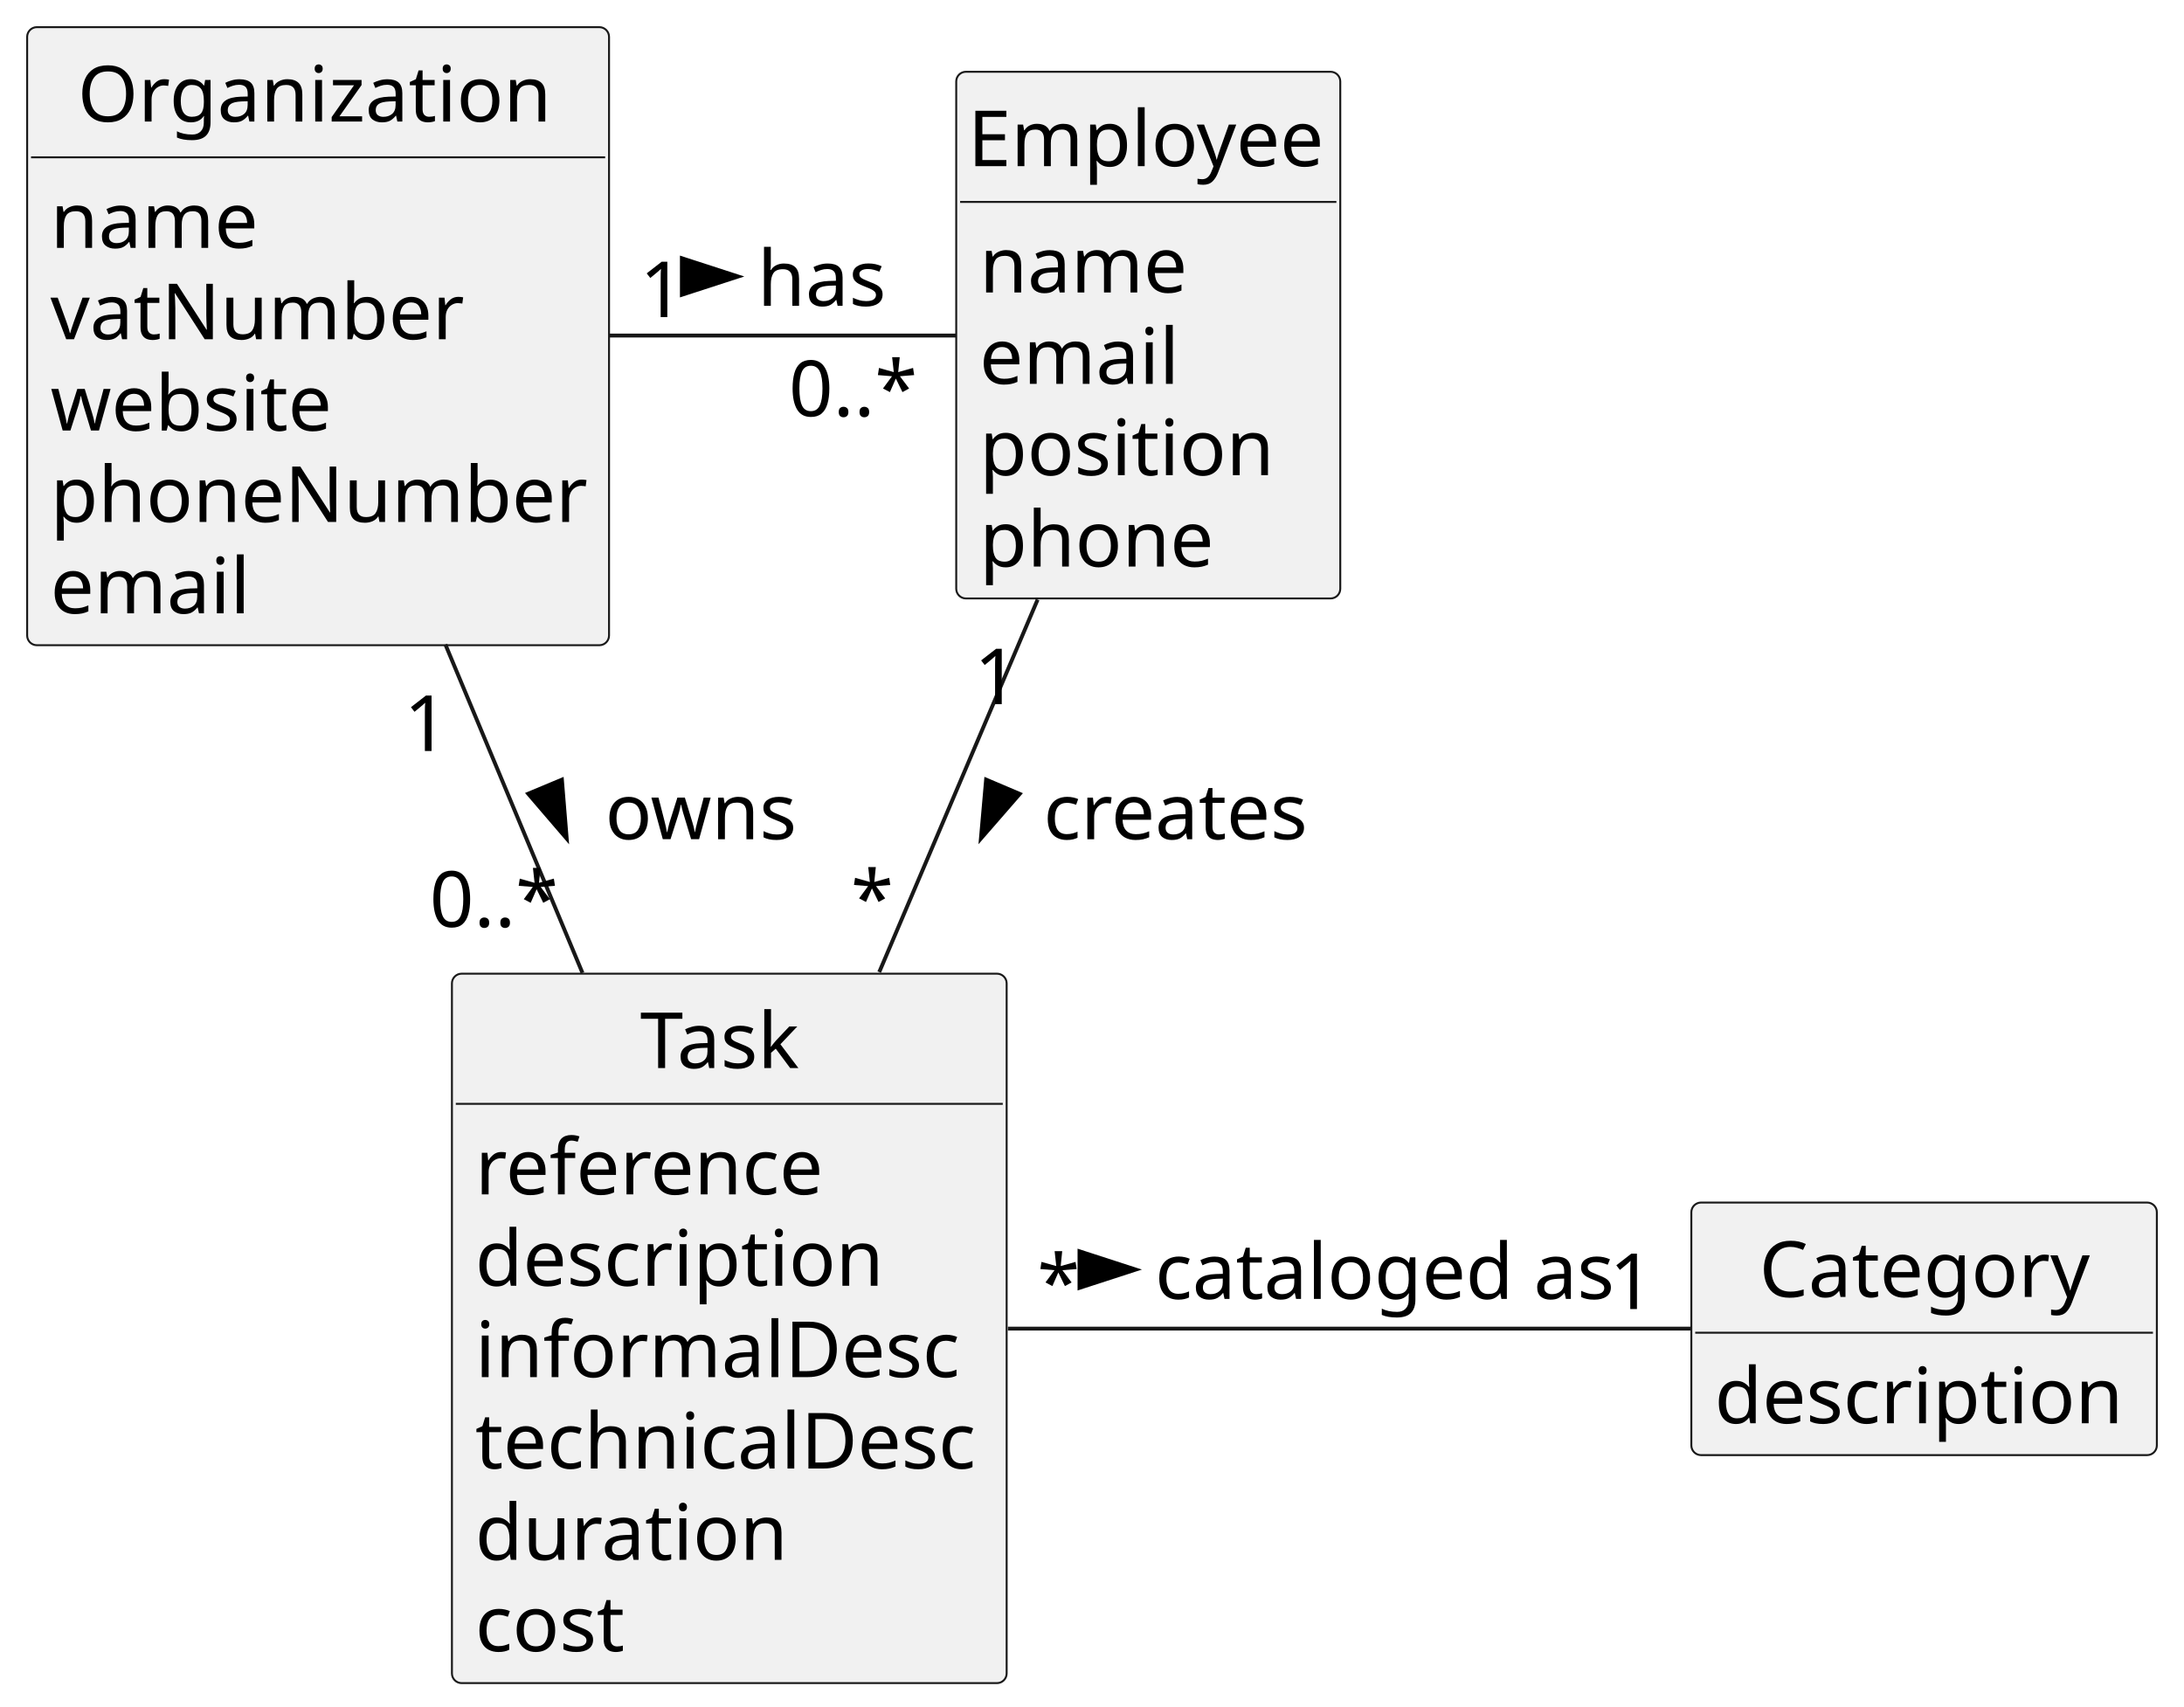
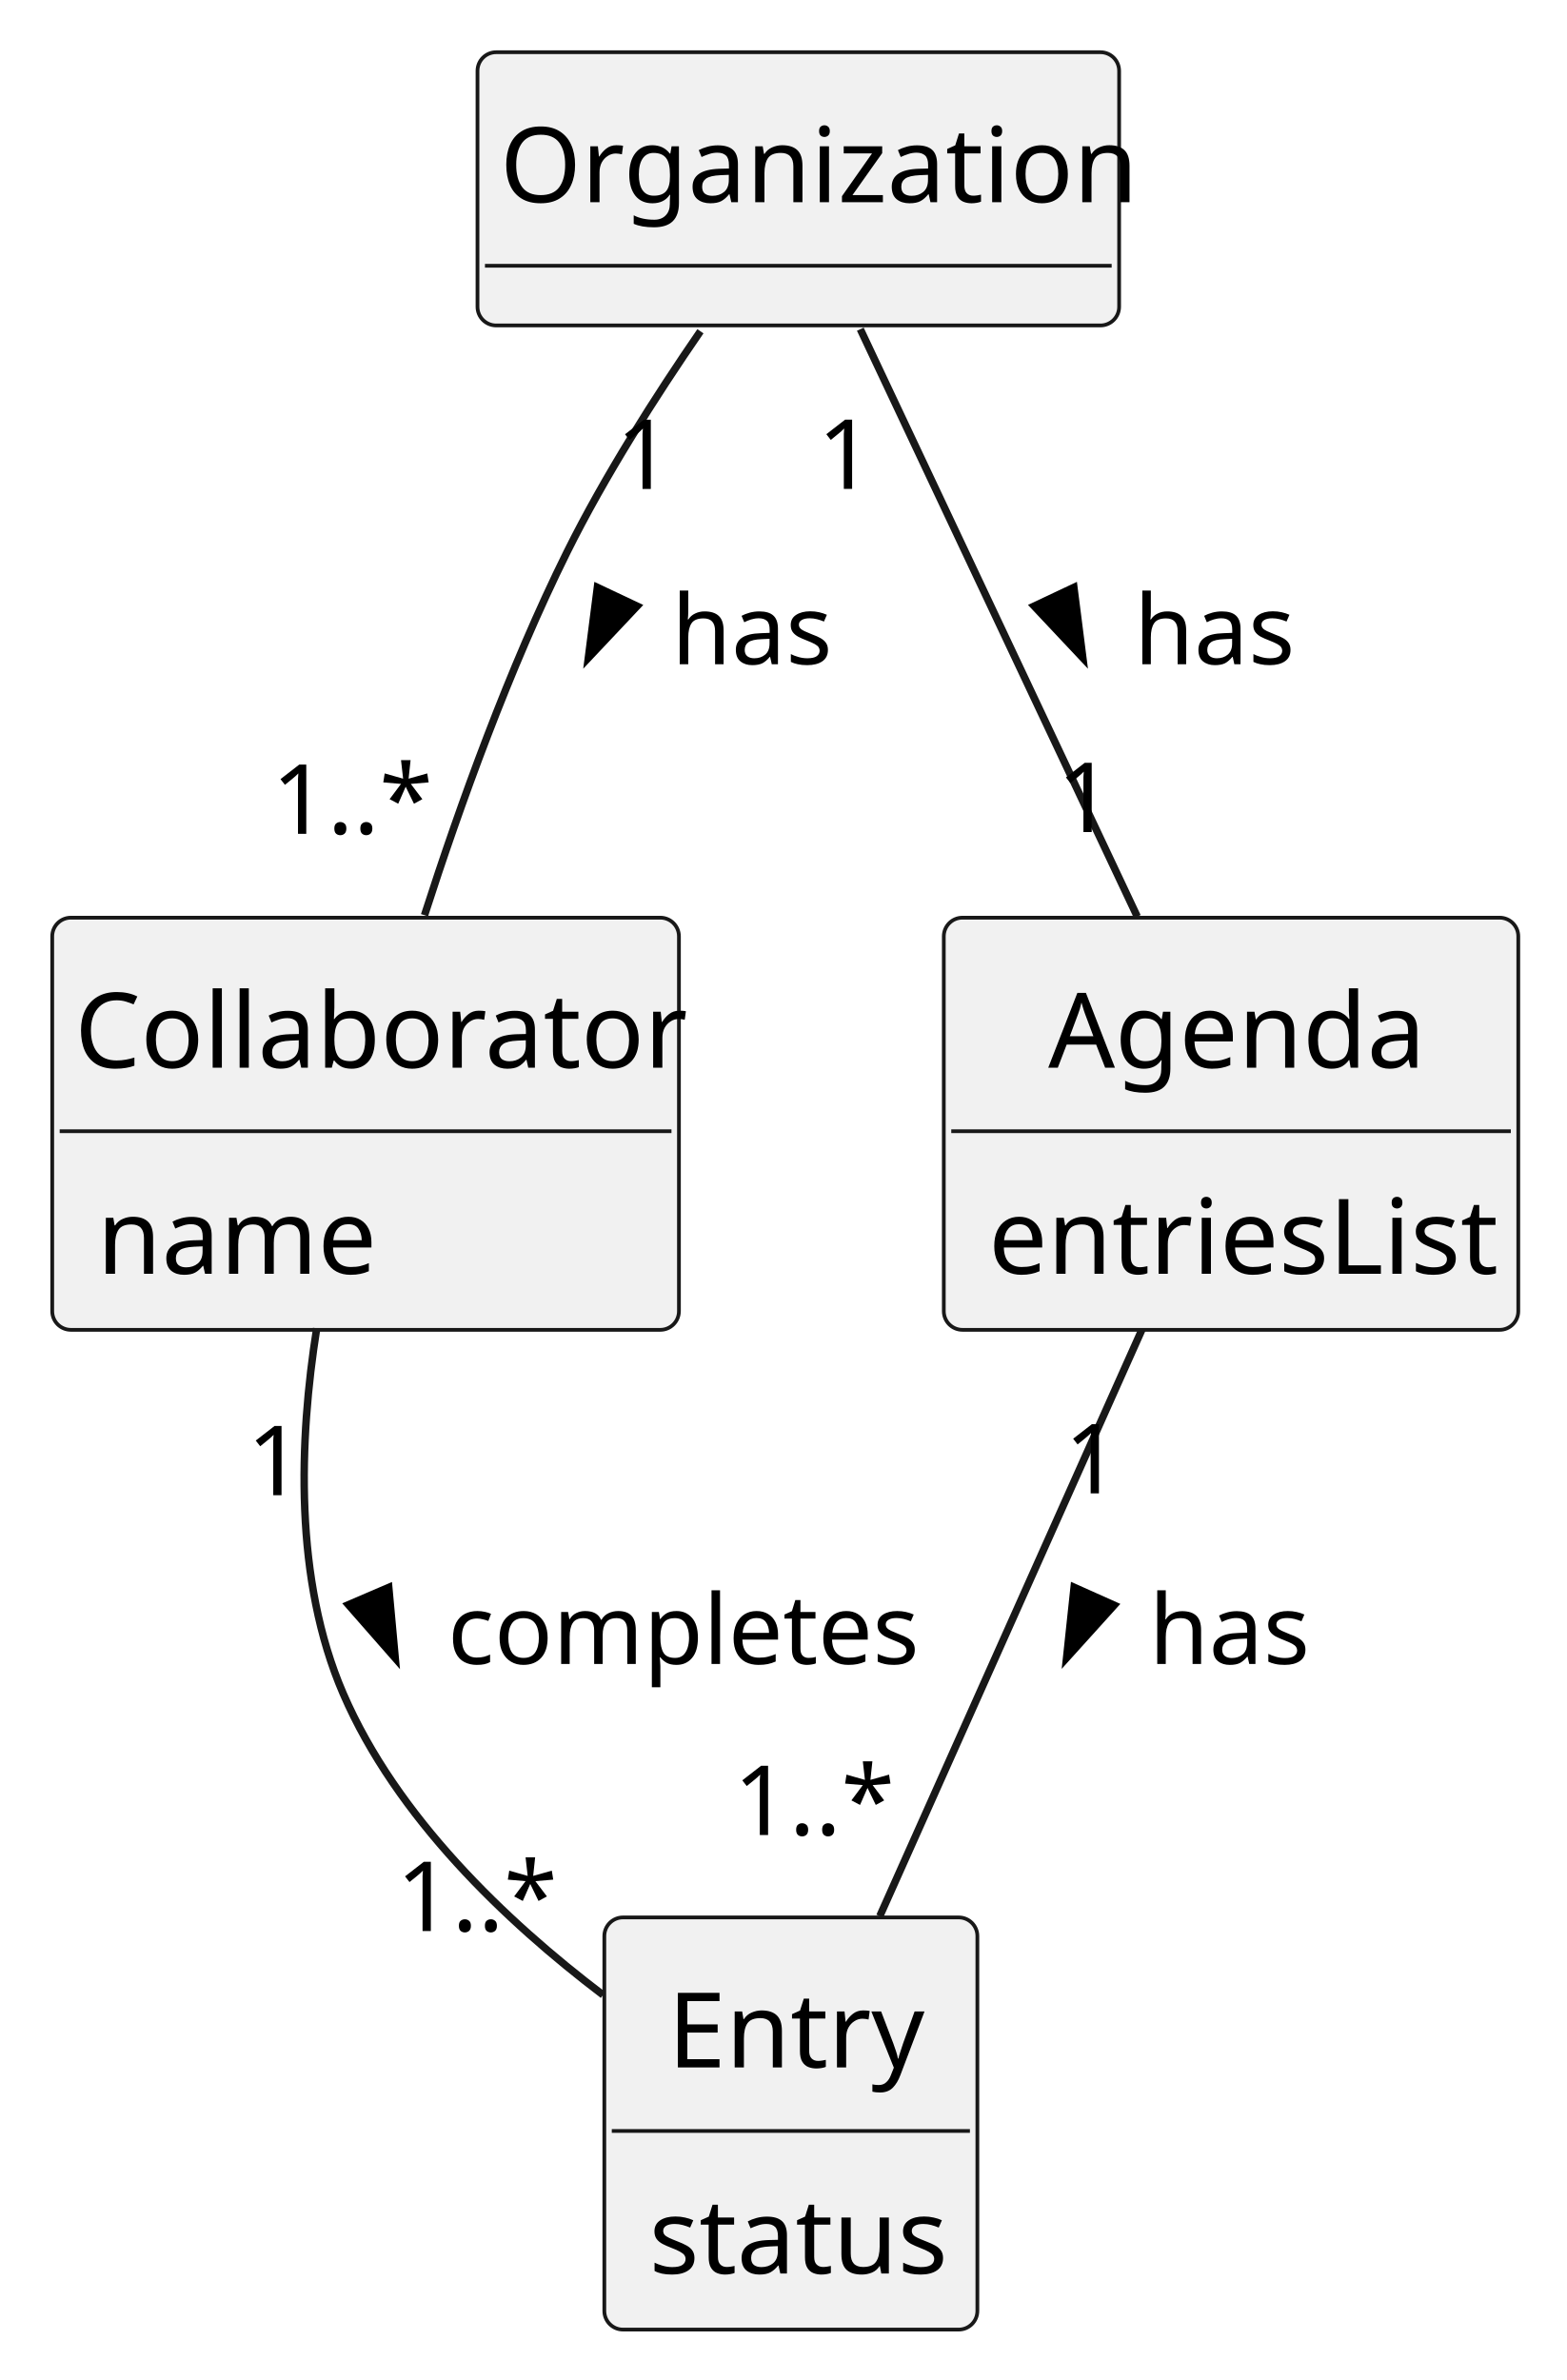
- <svg xmlns="http://www.w3.org/2000/svg" contentStyleType="text/css" height="440px" preserveAspectRatio="none" style="width:563px;height:440px;background:#FFFFFF;" version="1.1" viewBox="0 0 563 440" width="563px" zoomAndPan="magnify">
+ <svg xmlns="http://www.w3.org/2000/svg" contentStyleType="text/css" height="319px" preserveAspectRatio="none" style="width:210px;height:319px;background:#FFFFFF;" version="1.1" viewBox="0 0 210 319" width="210px" zoomAndPan="magnify">
  <defs />
  <g>
    <g id="elem_Organization">
-       <rect codeLine="18" fill="#F1F1F1" height="159.328" id="Organization" rx="2.5" ry="2.5" style="stroke:#181818;stroke-width:0.5;" width="150" x="7" y="7" />
-       <text fill="#000000" font-family="sans-serif" font-size="20" lengthAdjust="spacing" textLength="124" x="20" y="31.336">Organization</text>
-       <line style="stroke:#181818;stroke-width:0.5;" x1="8" x2="156" y1="40.555" y2="40.555" />
-       <text fill="#000000" font-family="sans-serif" font-size="20" lengthAdjust="spacing" textLength="53" x="13" y="63.891">name</text>
-       <text fill="#000000" font-family="sans-serif" font-size="20" lengthAdjust="spacing" textLength="106" x="13" y="87.445">vatNumber</text>
-       <text fill="#000000" font-family="sans-serif" font-size="20" lengthAdjust="spacing" textLength="73" x="13" y="111">website</text>
-       <text fill="#000000" font-family="sans-serif" font-size="20" lengthAdjust="spacing" textLength="138" x="13" y="134.555">phoneNumber</text>
-       <text fill="#000000" font-family="sans-serif" font-size="20" lengthAdjust="spacing" textLength="53" x="13" y="158.109">email</text>
+       <rect codeLine="10" fill="#F1F1F1" height="36.621" id="Organization" rx="2.5" ry="2.5" style="stroke:#181818;stroke-width:0.5;" width="86" x="64" y="7" />
+       <text fill="#000000" font-family="sans-serif" font-size="14" lengthAdjust="spacing" textLength="80" x="67" y="27.107">Organization</text>
+       <line style="stroke:#181818;stroke-width:0.5;" x1="65" x2="149" y1="35.621" y2="35.621" />
    </g>
-     <g id="elem_Task">
-       <rect codeLine="26" fill="#F1F1F1" height="182.883" id="Task" rx="2.5" ry="2.5" style="stroke:#181818;stroke-width:0.5;" width="143" x="116.5" y="251" />
-       <text fill="#000000" font-family="sans-serif" font-size="20" lengthAdjust="spacing" textLength="46" x="165" y="275.336">Task</text>
-       <line style="stroke:#181818;stroke-width:0.5;" x1="117.5" x2="258.5" y1="284.555" y2="284.555" />
-       <text fill="#000000" font-family="sans-serif" font-size="20" lengthAdjust="spacing" textLength="89" x="122.5" y="307.891">reference</text>
-       <text fill="#000000" font-family="sans-serif" font-size="20" lengthAdjust="spacing" textLength="108" x="122.5" y="331.445">description</text>
-       <text fill="#000000" font-family="sans-serif" font-size="20" lengthAdjust="spacing" textLength="127" x="122.5" y="355">informalDesc</text>
-       <text fill="#000000" font-family="sans-serif" font-size="20" lengthAdjust="spacing" textLength="131" x="122.5" y="378.555">technicalDesc</text>
-       <text fill="#000000" font-family="sans-serif" font-size="20" lengthAdjust="spacing" textLength="81" x="122.5" y="402.109">duration</text>
-       <text fill="#000000" font-family="sans-serif" font-size="20" lengthAdjust="spacing" textLength="39" x="122.5" y="425.664">cost</text>
+     <g id="elem_Collaborator">
+       <rect codeLine="13" fill="#F1F1F1" height="55.242" id="Collaborator" rx="2.5" ry="2.5" style="stroke:#181818;stroke-width:0.5;" width="84" x="7" y="123" />
+       <text fill="#000000" font-family="sans-serif" font-size="14" lengthAdjust="spacing" textLength="78" x="10" y="143.107">Collaborator</text>
+       <line style="stroke:#181818;stroke-width:0.5;" x1="8" x2="90" y1="151.621" y2="151.621" />
+       <text fill="#000000" font-family="sans-serif" font-size="14" lengthAdjust="spacing" textLength="35" x="13" y="170.728">name</text>
    </g>
-     <g id="elem_Category">
-       <rect codeLine="35" fill="#F1F1F1" height="65.109" id="Category" rx="2.5" ry="2.5" style="stroke:#181818;stroke-width:0.5;" width="120" x="436" y="310" />
-       <text fill="#000000" font-family="sans-serif" font-size="20" lengthAdjust="spacing" textLength="85" x="453.5" y="334.336">Category</text>
-       <line style="stroke:#181818;stroke-width:0.5;" x1="437" x2="555" y1="343.555" y2="343.555" />
-       <text fill="#000000" font-family="sans-serif" font-size="20" lengthAdjust="spacing" textLength="108" x="442" y="366.891">description</text>
+     <g id="elem_Agenda">
+       <rect codeLine="17" fill="#F1F1F1" height="55.242" id="Agenda" rx="2.5" ry="2.5" style="stroke:#181818;stroke-width:0.5;" width="77" x="126.5" y="123" />
+       <text fill="#000000" font-family="sans-serif" font-size="14" lengthAdjust="spacing" textLength="49" x="140.5" y="143.107">Agenda</text>
+       <line style="stroke:#181818;stroke-width:0.5;" x1="127.5" x2="202.5" y1="151.621" y2="151.621" />
+       <text fill="#000000" font-family="sans-serif" font-size="14" lengthAdjust="spacing" textLength="65" x="132.5" y="170.728">entriesList</text>
    </g>
-     <g id="elem_Employee">
-       <rect codeLine="39" fill="#F1F1F1" height="135.773" id="Employee" rx="2.5" ry="2.5" style="stroke:#181818;stroke-width:0.5;" width="99" x="246.5" y="18.5" />
-       <text fill="#000000" font-family="sans-serif" font-size="20" lengthAdjust="spacing" textLength="93" x="249.5" y="42.836">Employee</text>
-       <line style="stroke:#181818;stroke-width:0.5;" x1="247.5" x2="344.5" y1="52.055" y2="52.055" />
-       <text fill="#000000" font-family="sans-serif" font-size="20" lengthAdjust="spacing" textLength="53" x="252.5" y="75.391">name</text>
-       <text fill="#000000" font-family="sans-serif" font-size="20" lengthAdjust="spacing" textLength="53" x="252.5" y="98.945">email</text>
-       <text fill="#000000" font-family="sans-serif" font-size="20" lengthAdjust="spacing" textLength="78" x="252.5" y="122.5">position</text>
-       <text fill="#000000" font-family="sans-serif" font-size="20" lengthAdjust="spacing" textLength="60" x="252.5" y="146.055">phone</text>
+     <g id="elem_Entry">
+       <rect codeLine="21" fill="#F1F1F1" height="55.242" id="Entry" rx="2.5" ry="2.5" style="stroke:#181818;stroke-width:0.5;" width="50" x="81" y="257" />
+       <text fill="#000000" font-family="sans-serif" font-size="14" lengthAdjust="spacing" textLength="33" x="89.5" y="277.107">Entry</text>
+       <line style="stroke:#181818;stroke-width:0.5;" x1="82" x2="130" y1="285.621" y2="285.621" />
+       <text fill="#000000" font-family="sans-serif" font-size="14" lengthAdjust="spacing" textLength="38" x="87" y="304.728">status</text>
    </g>
-     <g id="link_Organization_Employee">
-       <path codeLine="54" d="M157.15,86.5 C186.77,86.5 219.99,86.5 246.5,86.5 " fill="none" id="Organization-Employee" style="stroke:#181818;stroke-width:1.0;" />
-       <polygon fill="#000000" points="190.25,71.277,175.778,66.575,175.778,75.98,190.25,71.277" style="stroke:#000000;stroke-width:1.0;" />
-       <text fill="#000000" font-family="sans-serif" font-size="20" lengthAdjust="spacing" textLength="33" x="195.25" y="78.836">has</text>
-       <text fill="#000000" font-family="sans-serif" font-size="20" lengthAdjust="spacing" textLength="13" x="164.932" y="81.751">1</text>
-       <text fill="#000000" font-family="sans-serif" font-size="20" lengthAdjust="spacing" textLength="35" x="203.334" y="107.285">0..*</text>
+     <g id="link_Organization_Collaborator">
+       <path codeLine="25" d="M93.88,44.4 C87.92,53.06 81.08,63.77 76,74 C68.26,89.59 61.64,107.95 56.9,122.67 " fill="none" id="Organization-Collaborator" style="stroke:#181818;stroke-width:1.0;" />
+       <polygon fill="#000000" points="78.864,88.166,85.385,81.244,80.071,78.733,78.864,88.166" style="stroke:#000000;stroke-width:1.0;" />
+       <text fill="#000000" font-family="sans-serif" font-size="13" lengthAdjust="spacing" textLength="21" x="90" y="89.028">has</text>
+       <text fill="#000000" font-family="sans-serif" font-size="13" lengthAdjust="spacing" textLength="7" x="82.621" y="65.535">1</text>
+       <text fill="#000000" font-family="sans-serif" font-size="13" lengthAdjust="spacing" textLength="20" x="36.441" y="111.757">1..*</text>
    </g>
-     <g id="link_Organization_Task">
-       <path codeLine="55" d="M114.81,166.13 C126,192.94 138.6,223.13 150.15,250.8 " fill="none" id="Organization-Task" style="stroke:#181818;stroke-width:1.0;" />
-       <polygon fill="#000000" points="146.081,216.16,144.846,200.993,136.168,204.616,146.081,216.16" style="stroke:#000000;stroke-width:1.0;" />
-       <text fill="#000000" font-family="sans-serif" font-size="20" lengthAdjust="spacing" textLength="49" x="156" y="216.336">owns</text>
-       <text fill="#000000" font-family="sans-serif" font-size="20" lengthAdjust="spacing" textLength="13" x="104.153" y="193.592">1</text>
-       <text fill="#000000" font-family="sans-serif" font-size="20" lengthAdjust="spacing" textLength="35" x="110.739" y="238.939">0..*</text>
+     <g id="link_Agenda_Entry">
+       <path codeLine="26" d="M153.06,178.21 C142.82,201.11 128.15,233.94 117.92,256.83 " fill="none" id="Agenda-Entry" style="stroke:#181818;stroke-width:1.0;" />
+       <polygon fill="#000000" points="142.96,222.21,149.334,215.152,143.968,212.753,142.96,222.21" style="stroke:#000000;stroke-width:1.0;" />
+       <text fill="#000000" font-family="sans-serif" font-size="13" lengthAdjust="spacing" textLength="21" x="154" y="223.028">has</text>
+       <text fill="#000000" font-family="sans-serif" font-size="13" lengthAdjust="spacing" textLength="7" x="142.683" y="200.165">1</text>
+       <text fill="#000000" font-family="sans-serif" font-size="13" lengthAdjust="spacing" textLength="20" x="98.34" y="245.952">1..*</text>
    </g>
-     <g id="link_Employee_Task">
-       <path codeLine="57" d="M267.48,154.57 C254.98,183.96 240.12,218.92 226.65,250.6 " fill="none" id="Employee-Task" style="stroke:#181818;stroke-width:1.0;" />
-       <polygon fill="#000000" points="252.87,216.139,262.86,204.661,254.205,200.981,252.87,216.139" style="stroke:#000000;stroke-width:1.0;" />
-       <text fill="#000000" font-family="sans-serif" font-size="20" lengthAdjust="spacing" textLength="68" x="269" y="216.336">creates</text>
-       <text fill="#000000" font-family="sans-serif" font-size="20" lengthAdjust="spacing" textLength="13" x="251.142" y="181.527">1</text>
-       <text fill="#000000" font-family="sans-serif" font-size="20" lengthAdjust="spacing" textLength="10" x="219.332" y="238.723">*</text>
+     <g id="link_Organization_Agenda">
+       <path codeLine="27" d="M115.31,44.12 C125.02,64.72 141.19,99 152.43,122.85 " fill="none" id="Organization-Agenda" style="stroke:#181818;stroke-width:1.0;" />
+       <polygon fill="#000000" points="145.132,88.168,143.933,78.733,138.617,81.24,145.132,88.168" style="stroke:#000000;stroke-width:1.0;" />
+       <text fill="#000000" font-family="sans-serif" font-size="13" lengthAdjust="spacing" textLength="21" x="152" y="89.028">has</text>
+       <text fill="#000000" font-family="sans-serif" font-size="13" lengthAdjust="spacing" textLength="7" x="109.603" y="65.527">1</text>
+       <text fill="#000000" font-family="sans-serif" font-size="13" lengthAdjust="spacing" textLength="7" x="141.714" y="111.524">1</text>
    </g>
-     <g id="link_Task_Category">
-       <path codeLine="59" d="M259.82,342.5 C313.33,342.5 385.55,342.5 435.99,342.5 " fill="none" id="Task-Category" style="stroke:#181818;stroke-width:1.0;" />
-       <polygon fill="#000000" points="292.75,327.277,278.278,322.575,278.278,331.98,292.75,327.277" style="stroke:#000000;stroke-width:1.0;" />
-       <text fill="#000000" font-family="sans-serif" font-size="20" lengthAdjust="spacing" textLength="120" x="297.75" y="334.836">cataloged as</text>
-       <text fill="#000000" font-family="sans-serif" font-size="20" lengthAdjust="spacing" textLength="10" x="267.382" y="337.737">*</text>
-       <text fill="#000000" font-family="sans-serif" font-size="20" lengthAdjust="spacing" textLength="13" x="414.884" y="337.462">1</text>
+     <g id="link_Collaborator_Entry">
+       <path codeLine="28" d="M42.45,178.04 C40.08,193.01 39.39,211.71 46,227 C53.15,243.55 67.8,257.5 80.83,267.39 " fill="none" id="Collaborator-Entry" style="stroke:#181818;stroke-width:1.0;" />
+       <polygon fill="#000000" points="52.973,222.24,52.104,212.769,46.703,215.089,52.973,222.24" style="stroke:#000000;stroke-width:1.0;" />
+       <text fill="#000000" font-family="sans-serif" font-size="13" lengthAdjust="spacing" textLength="60" x="60" y="223.028">completes</text>
+       <text fill="#000000" font-family="sans-serif" font-size="13" lengthAdjust="spacing" textLength="7" x="33.126" y="200.408">1</text>
+       <text fill="#000000" font-family="sans-serif" font-size="13" lengthAdjust="spacing" textLength="20" x="53.137" y="258.822">1..*</text>
    </g>
  </g>
</svg>
